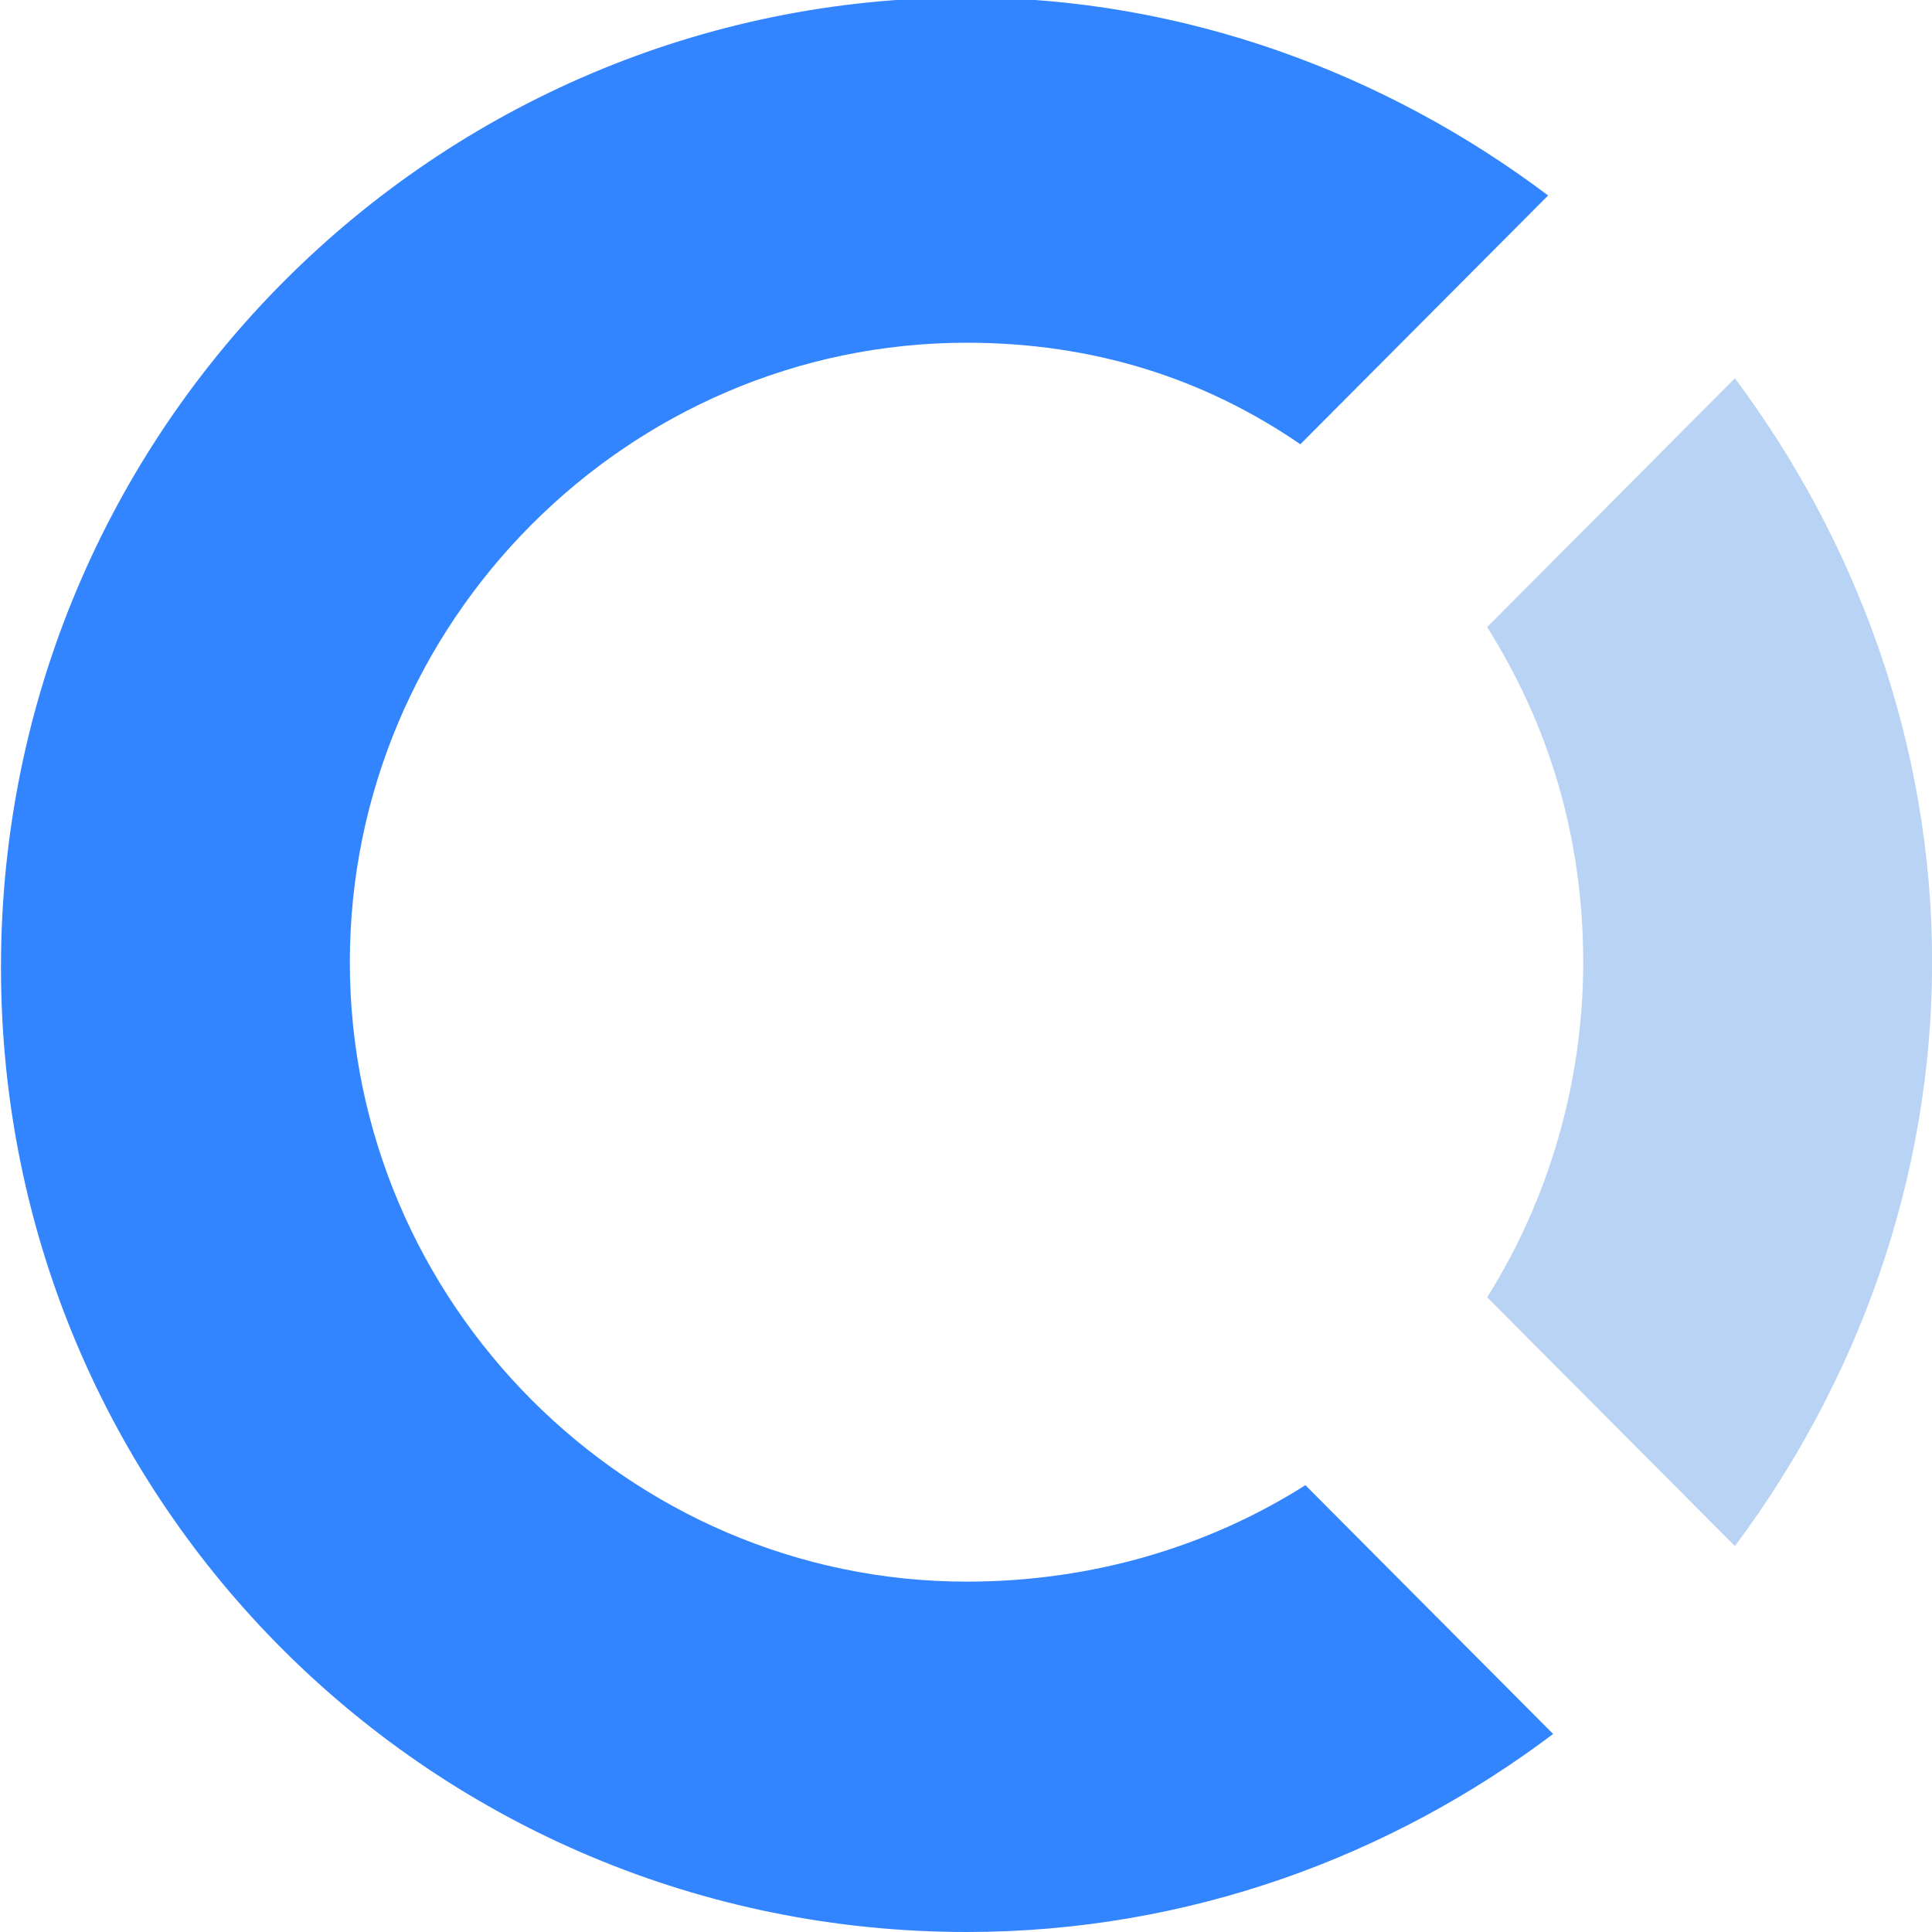
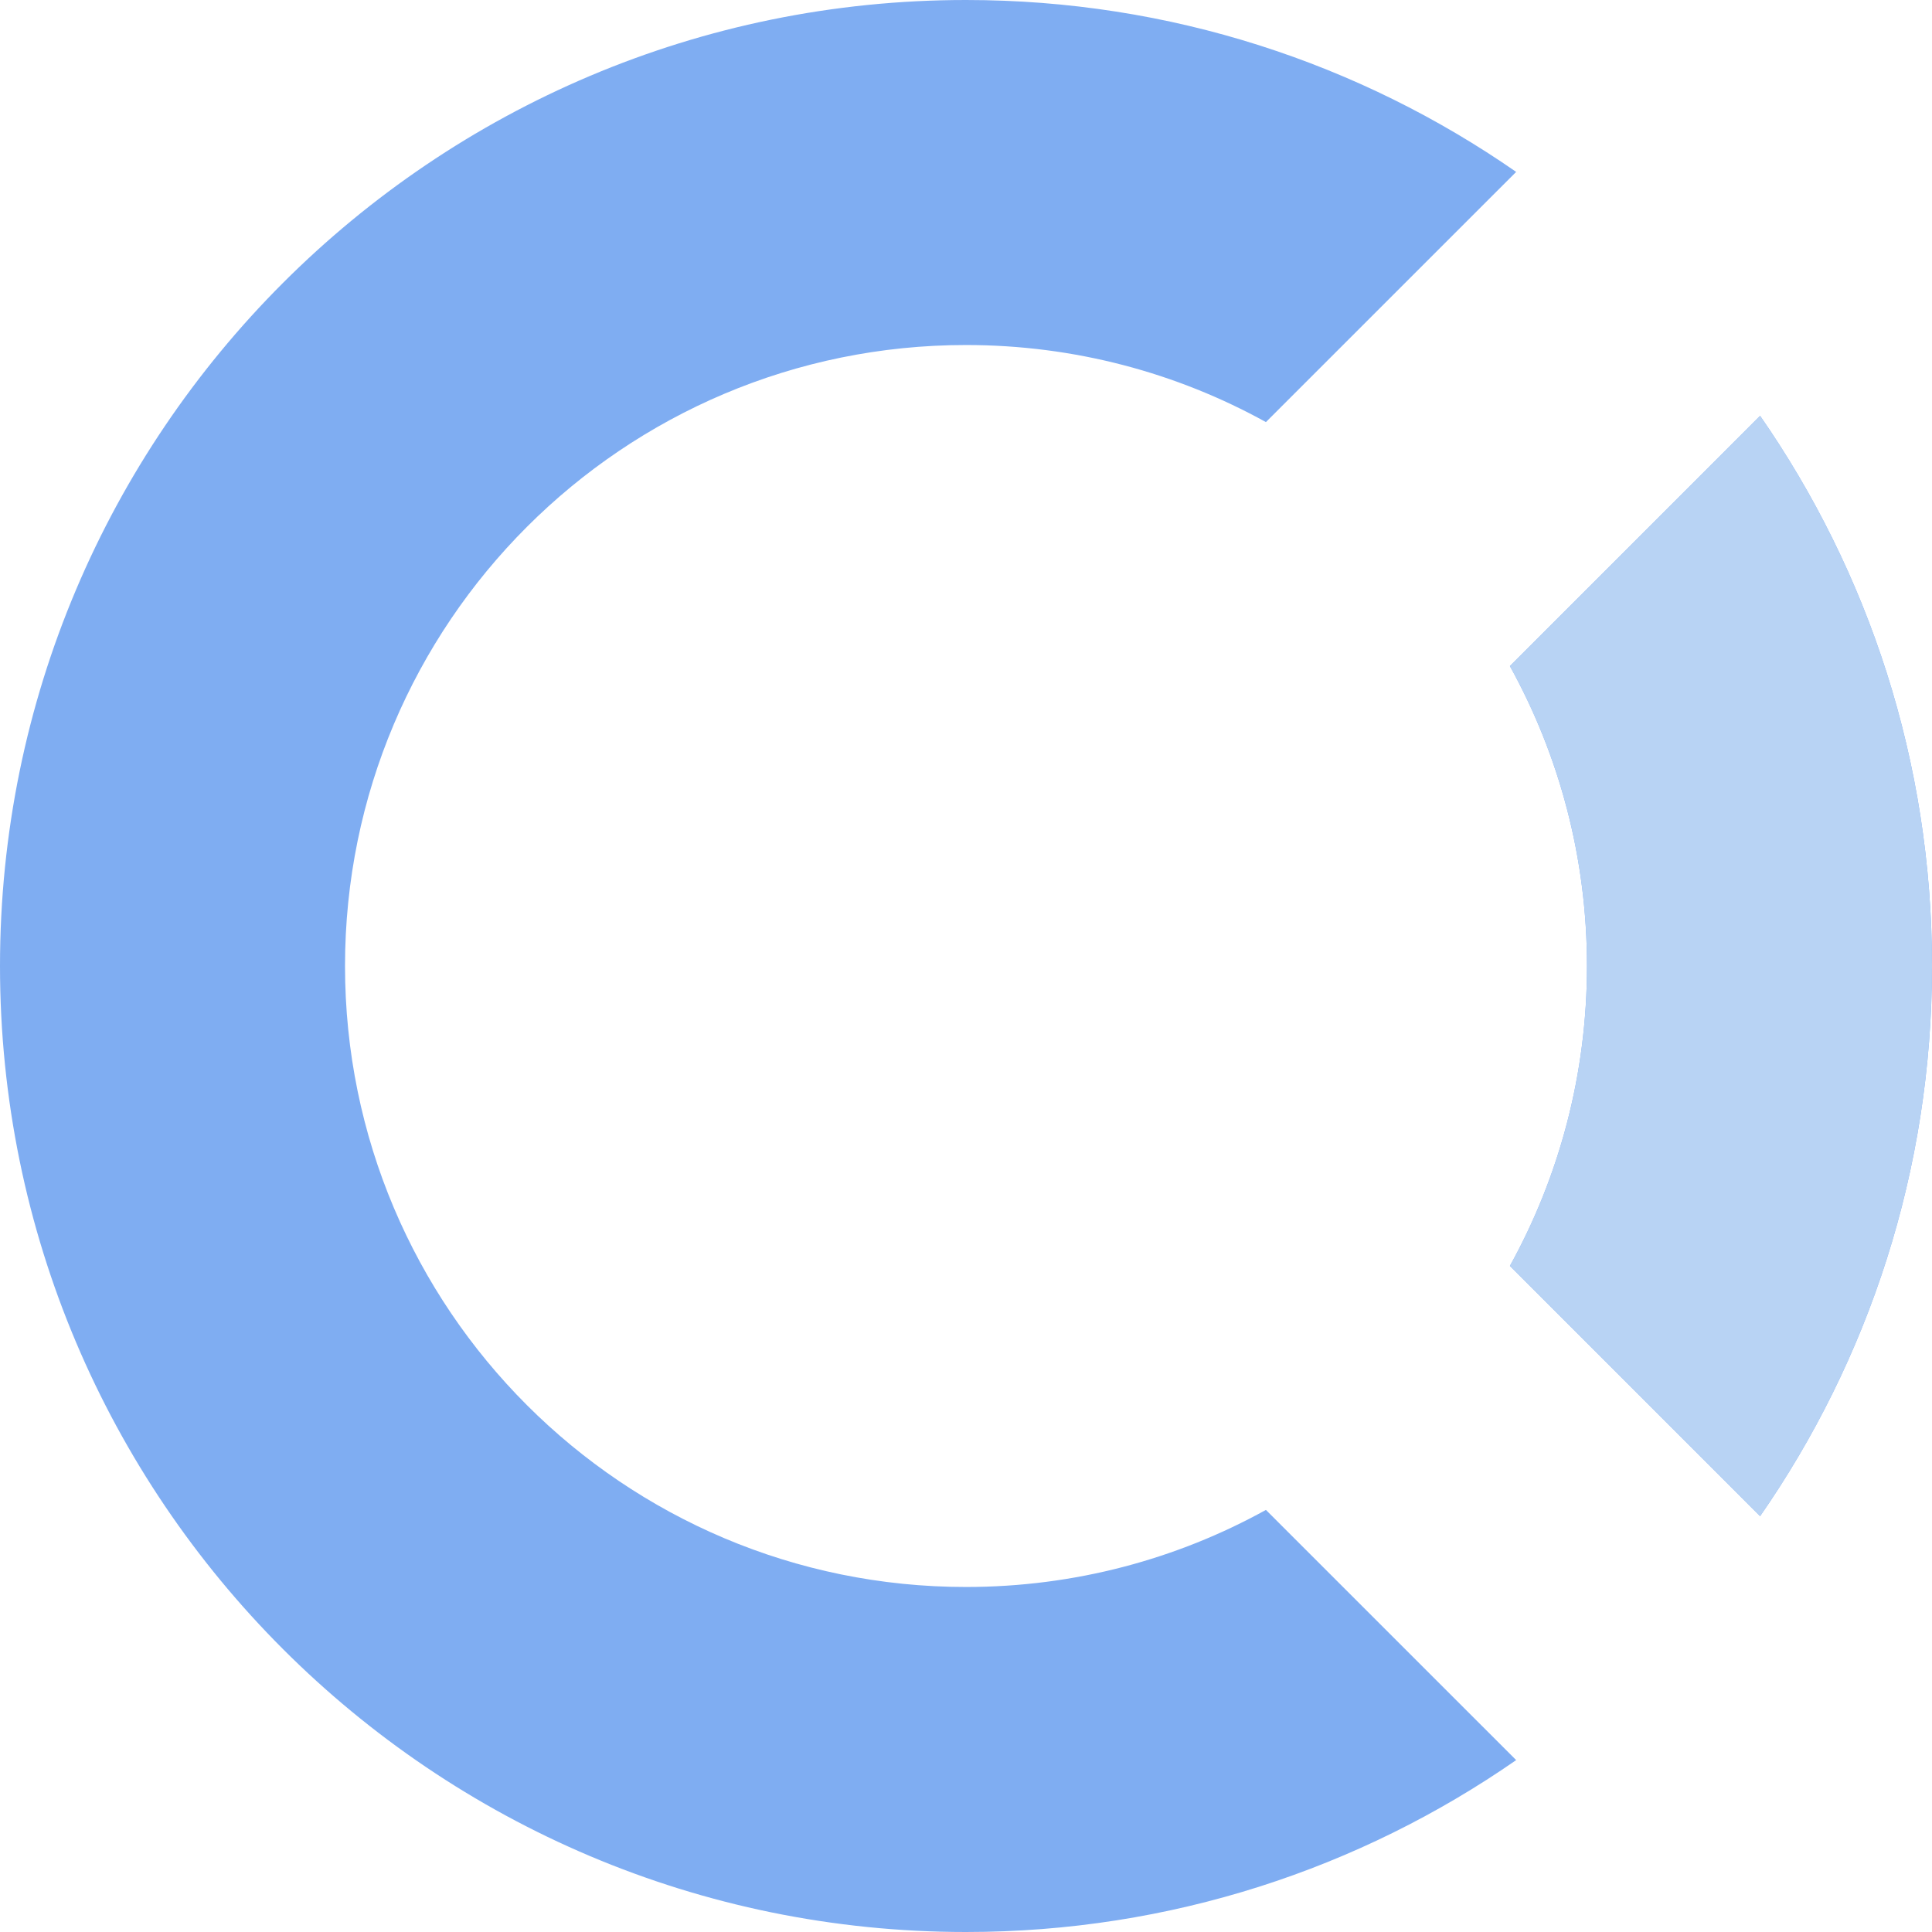
- <svg xmlns="http://www.w3.org/2000/svg" width="40px" height="40px" viewBox="0 0 40 40" version="1.1">
-   <defs />
-   <g id="Page-1" stroke="none" stroke-width="1" fill="none" fill-rule="evenodd">
-     <g id="logo" transform="translate(0, -1)">
-       <g id="::-icon">
-         <path d="M32.779,20.921 C32.779,23.444 32.046,25.862 30.79,27.859 L35.919,33.01 C38.432,29.646 40.002,25.441 40.002,20.921 C40.002,16.401 38.432,12.196 35.919,8.832 L30.79,13.983 C32.046,15.98 32.779,18.293 32.779,20.921 L32.779,20.921 Z" id="Shape" fill="#B8D3F4" />
-         <path d="M20.014,33.746 C13,33.746 7.243,27.964 7.243,20.921 C7.243,13.878 13,8.096 20.014,8.096 C22.631,8.096 24.933,8.832 26.922,10.198 L32.052,5.047 C28.702,2.524 24.515,0.947 20.014,0.947 C9.022,0.947 0.02,9.883 0.02,21.026 C0.02,32.169 9.022,41 20.014,41 C24.619,41 28.807,39.423 32.156,36.9 L27.027,31.749 C25.038,33.01 22.631,33.746 20.014,33.746 L20.014,33.746 Z" id="Shape" fill="#3385FF" />
-       </g>
-     </g>
-   </g>
+ <svg xmlns="http://www.w3.org/2000/svg" viewBox="0 0 38 38">
+   <path d="M34.619,8.179 C36.751,11.25 38,14.979 38,19 C38,23.021 36.751,26.75 34.619,29.821 L29.698,24.899 C30.664,23.151 31.214,21.14 31.214,19 C31.214,16.86 30.664,14.849 29.698,13.101 L34.619,8.179 Z M29.821,3.381 L24.899,8.302 C23.151,7.336 21.14,6.786 19,6.786 C12.254,6.786 6.786,12.254 6.786,19 C6.786,25.746 12.254,31.214 19,31.214 C21.14,31.214 23.151,30.664 24.899,29.698 L29.821,34.619 C26.75,36.751 23.021,38 19,38 C8.507,38 0,29.493 0,19 C0,8.507 8.507,0 19,0 C23.021,0 26.75,1.249 29.821,3.381 Z" fill="#7FADF2" />
+   <path d="M34.619,8.179 C36.751,11.25 38,14.979 38,19 C38,23.021 36.751,26.75 34.619,29.821 L29.698,24.899 C30.664,23.151 31.214,21.14 31.214,19 C31.214,16.86 30.664,14.849 29.698,13.101 L34.619,8.179 Z" fill="#B8D3F4" />
</svg>
